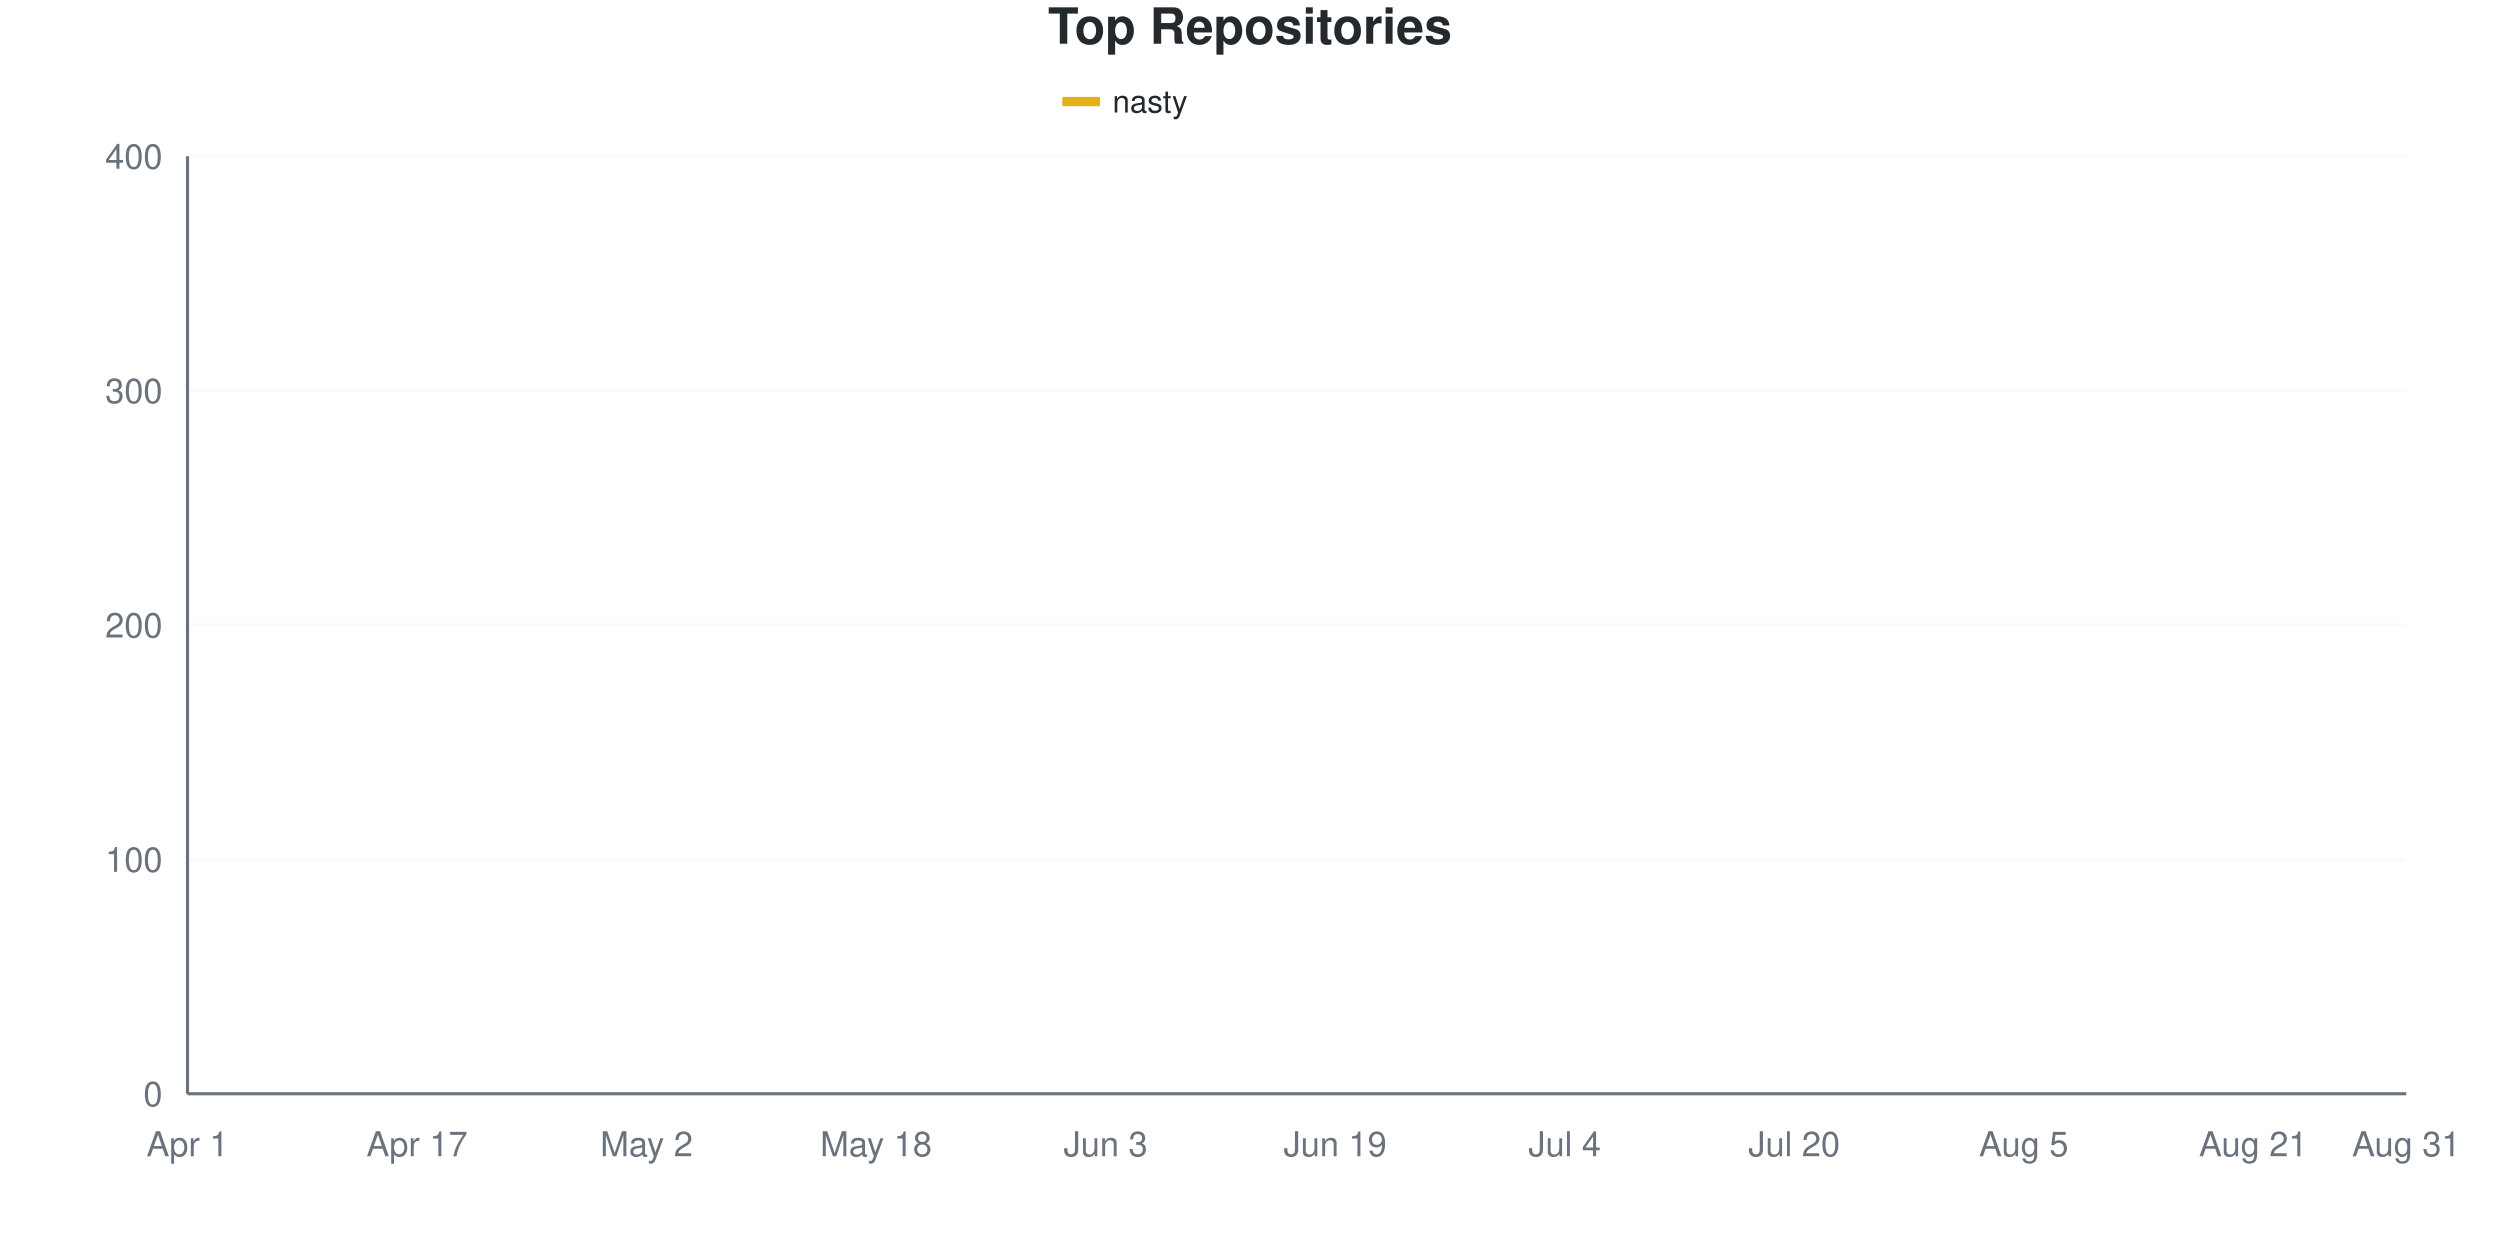
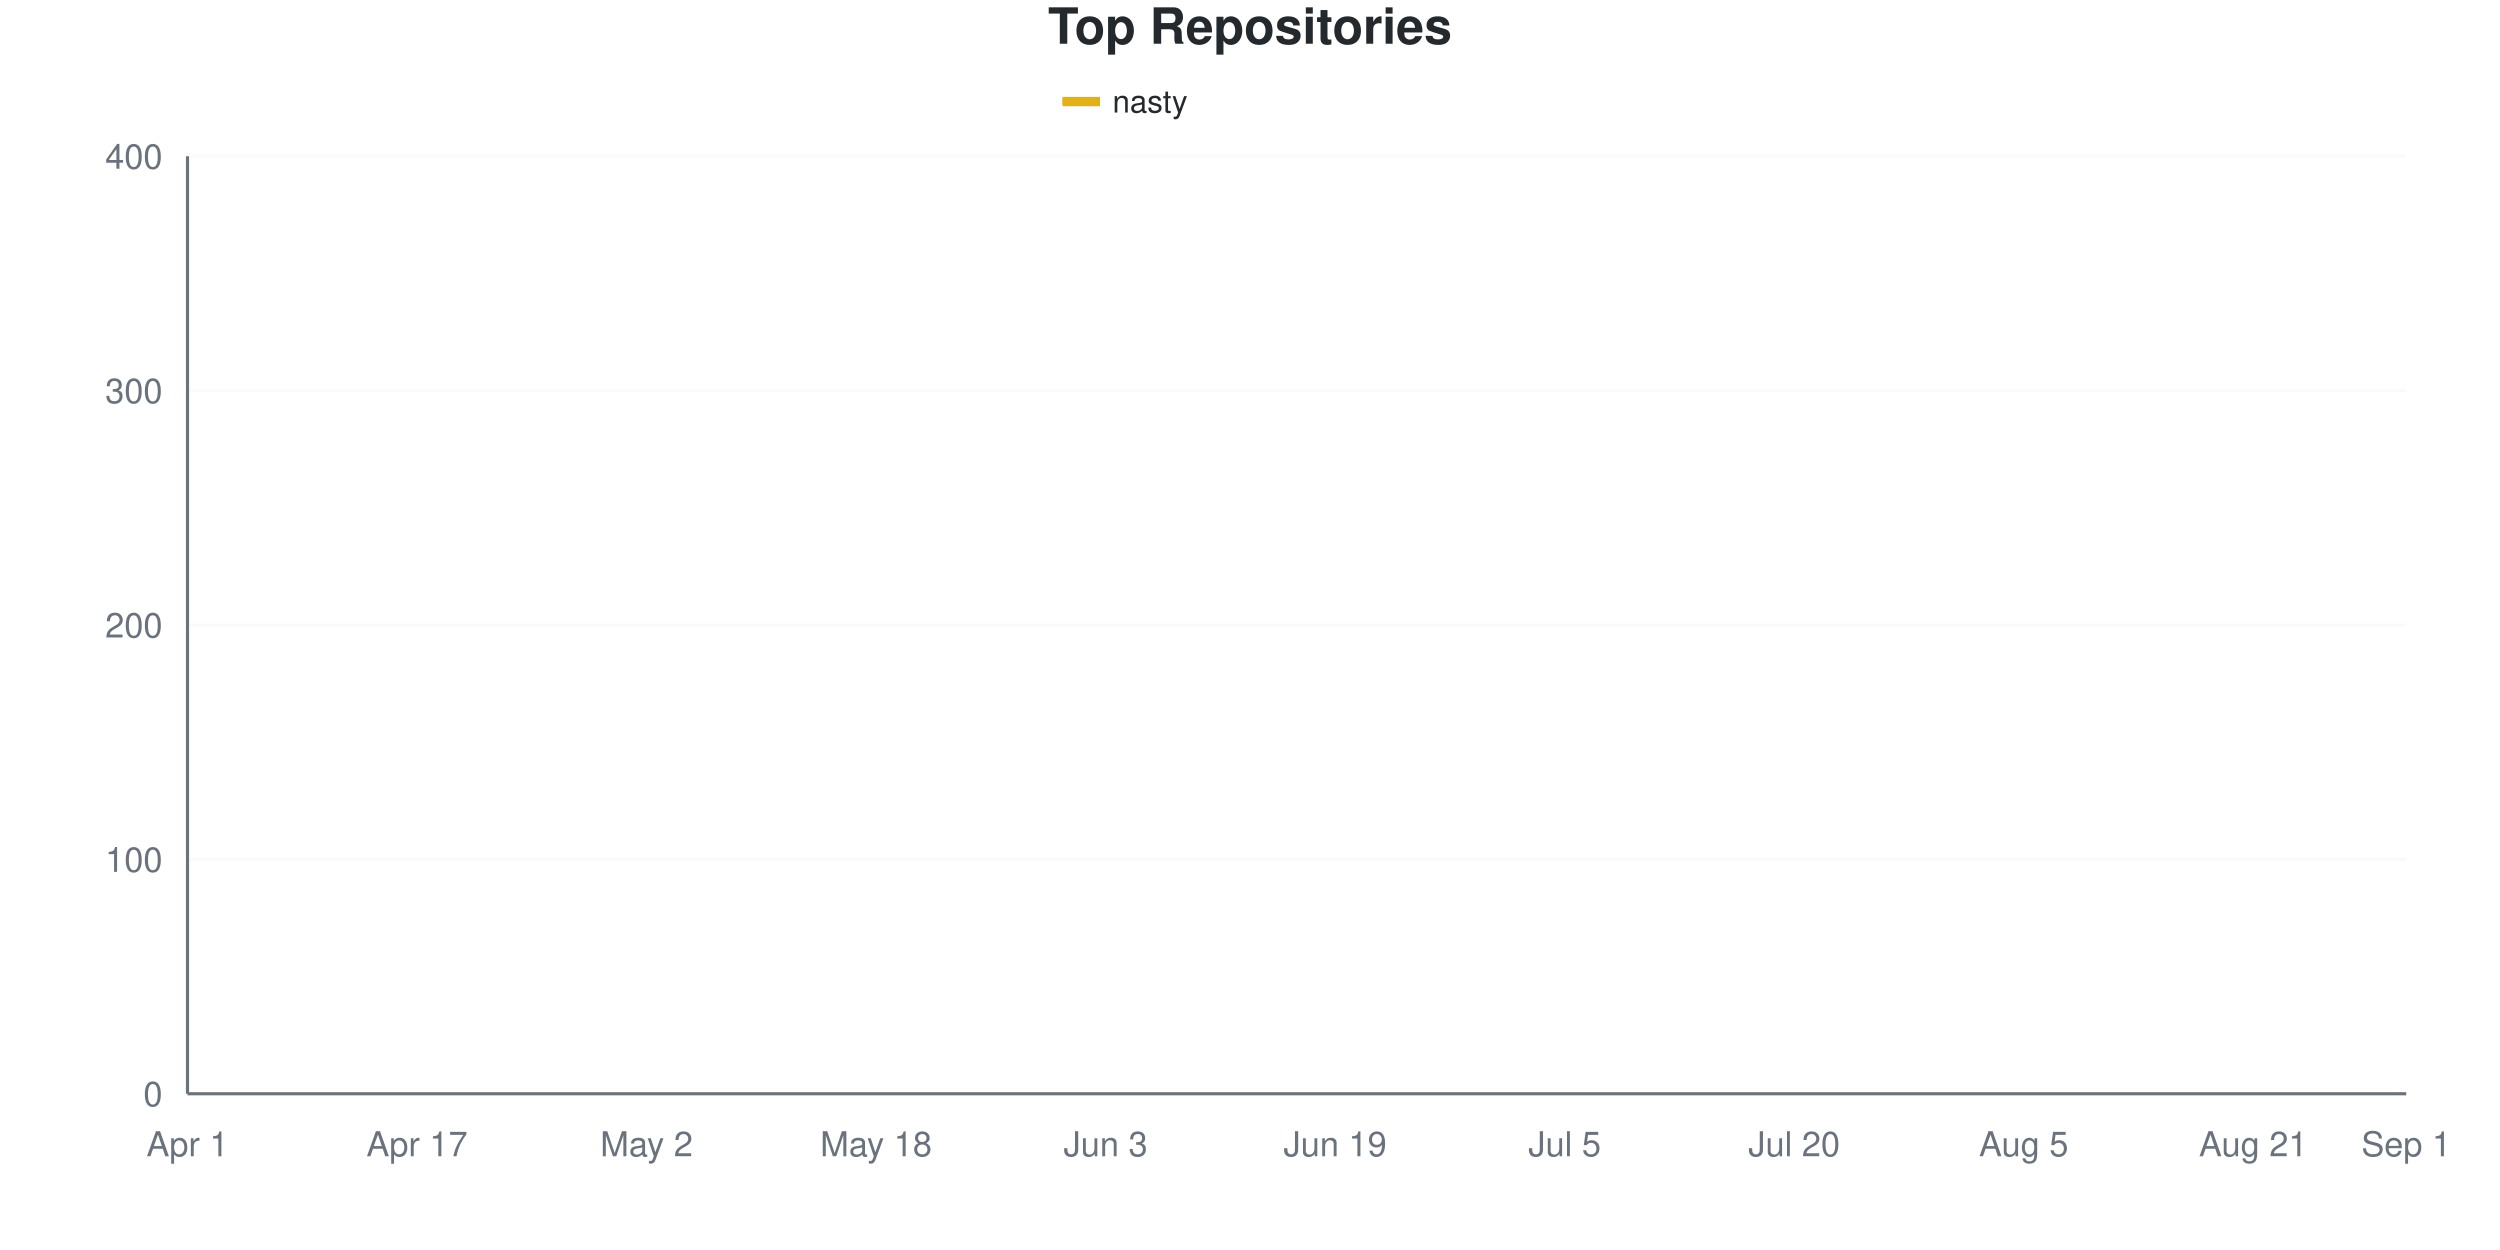
<svg xmlns="http://www.w3.org/2000/svg" viewBox="0 0 800 400" width="800" height="400">
  <style>
    @keyframes drawLine {
      to { stroke-dashoffset: 0; }
    }
    @keyframes fadeInPoint {
      from { opacity: 0; }
      to { opacity: 1; }
    }
    .data-line-0 {
-       stroke-dasharray: 1169;
-       stroke-dashoffset: 1169;
+       stroke-dasharray: 1170;
+       stroke-dashoffset: 1170;
      animation: drawLine 2s ease-out forwards;
    }
    .data-point {
      opacity: 0;
      animation: fadeInPoint 0.5s ease-out forwards;
    }
    .chart-bg { fill: #fff; }
    .chart-text { fill: #24292e; }
    .chart-muted { fill: #6a737d; }
    .chart-grid { stroke: #eee; }
    .chart-axis { stroke: #6a737d; }
    @media (prefers-color-scheme: dark) {
      .chart-bg { fill: #0d1117; }
      .chart-text { fill: #e6edf3; }
      .chart-muted { fill: #8b949e; }
      .chart-grid { stroke: #21262d; }
      .chart-axis { stroke: #8b949e; }
    }
  </style>
  <rect width="800" height="400" class="chart-bg" />
  <text x="400" y="14" text-anchor="middle" class="chart-text" font-size="16" font-weight="bold" font-family="-apple-system, BlinkMacSystemFont, 'Segoe UI', Helvetica, Arial, sans-serif">Top Repositories</text>
  <g class="legend">
    <rect x="340" y="31" width="12" height="3" fill="#dfb317" />
    <line x1="340" y1="32.5" x2="352" y2="32.5" stroke="#dfb317" stroke-width="2" />
    <text x="356" y="36" class="chart-text" font-size="10" font-family="-apple-system, BlinkMacSystemFont, 'Segoe UI', Helvetica, Arial, sans-serif">nasty</text>
  </g>
  <g class="grid">
    <line x1="60" y1="350" x2="770" y2="350" class="chart-grid" stroke-opacity="0.3" />
    <text x="52" y="354" text-anchor="end" class="chart-muted" font-size="11" font-family="-apple-system, BlinkMacSystemFont, 'Segoe UI', Helvetica, Arial, sans-serif">0</text>
    <line x1="60" y1="275" x2="770" y2="275" class="chart-grid" stroke-opacity="0.3" />
    <text x="52" y="279" text-anchor="end" class="chart-muted" font-size="11" font-family="-apple-system, BlinkMacSystemFont, 'Segoe UI', Helvetica, Arial, sans-serif">100</text>
    <line x1="60" y1="200" x2="770" y2="200" class="chart-grid" stroke-opacity="0.3" />
    <text x="52" y="204" text-anchor="end" class="chart-muted" font-size="11" font-family="-apple-system, BlinkMacSystemFont, 'Segoe UI', Helvetica, Arial, sans-serif">200</text>
    <line x1="60" y1="125" x2="770" y2="125" class="chart-grid" stroke-opacity="0.3" />
    <text x="52" y="129" text-anchor="end" class="chart-muted" font-size="11" font-family="-apple-system, BlinkMacSystemFont, 'Segoe UI', Helvetica, Arial, sans-serif">300</text>
    <line x1="60" y1="50" x2="770" y2="50" class="chart-grid" stroke-opacity="0.3" />
    <text x="52" y="54" text-anchor="end" class="chart-muted" font-size="11" font-family="-apple-system, BlinkMacSystemFont, 'Segoe UI', Helvetica, Arial, sans-serif">400</text>
  </g>
  <g class="milestones">
    
  </g>
  <g class="x-axis">
    <text x="60" y="370" text-anchor="middle" class="chart-muted" font-size="11" font-family="-apple-system, BlinkMacSystemFont, 'Segoe UI', Helvetica, Arial, sans-serif">Apr 1</text>
    <text x="133.448" y="370" text-anchor="middle" class="chart-muted" font-size="11" font-family="-apple-system, BlinkMacSystemFont, 'Segoe UI', Helvetica, Arial, sans-serif">Apr 17</text>
    <text x="206.897" y="370" text-anchor="middle" class="chart-muted" font-size="11" font-family="-apple-system, BlinkMacSystemFont, 'Segoe UI', Helvetica, Arial, sans-serif">May 2</text>
    <text x="280.345" y="370" text-anchor="middle" class="chart-muted" font-size="11" font-family="-apple-system, BlinkMacSystemFont, 'Segoe UI', Helvetica, Arial, sans-serif">May 18</text>
    <text x="353.793" y="370" text-anchor="middle" class="chart-muted" font-size="11" font-family="-apple-system, BlinkMacSystemFont, 'Segoe UI', Helvetica, Arial, sans-serif">Jun 3</text>
    <text x="427.241" y="370" text-anchor="middle" class="chart-muted" font-size="11" font-family="-apple-system, BlinkMacSystemFont, 'Segoe UI', Helvetica, Arial, sans-serif">Jun 19</text>
-     <text x="500.69" y="370" text-anchor="middle" class="chart-muted" font-size="11" font-family="-apple-system, BlinkMacSystemFont, 'Segoe UI', Helvetica, Arial, sans-serif">Jul 4</text>
+     <text x="500.69" y="370" text-anchor="middle" class="chart-muted" font-size="11" font-family="-apple-system, BlinkMacSystemFont, 'Segoe UI', Helvetica, Arial, sans-serif">Jul 5</text>
    <text x="574.138" y="370" text-anchor="middle" class="chart-muted" font-size="11" font-family="-apple-system, BlinkMacSystemFont, 'Segoe UI', Helvetica, Arial, sans-serif">Jul 20</text>
    <text x="647.586" y="370" text-anchor="middle" class="chart-muted" font-size="11" font-family="-apple-system, BlinkMacSystemFont, 'Segoe UI', Helvetica, Arial, sans-serif">Aug 5</text>
    <text x="721.034" y="370" text-anchor="middle" class="chart-muted" font-size="11" font-family="-apple-system, BlinkMacSystemFont, 'Segoe UI', Helvetica, Arial, sans-serif">Aug 21</text>
-     <text x="770" y="370" text-anchor="middle" class="chart-muted" font-size="11" font-family="-apple-system, BlinkMacSystemFont, 'Segoe UI', Helvetica, Arial, sans-serif">Aug 31</text>
+     <text x="770" y="370" text-anchor="middle" class="chart-muted" font-size="11" font-family="-apple-system, BlinkMacSystemFont, 'Segoe UI', Helvetica, Arial, sans-serif">Sep 1</text>
  </g>
  <line x1="60" y1="50" x2="60" y2="350" class="chart-axis" stroke-width="1" />
  <line x1="60" y1="350" x2="770" y2="350" class="chart-axis" stroke-width="1" />
-   <path d="M60,349.25 C68.161,345.5 76.322,343.125 84.483,338 C92.644,332.875 100.805,323.125 108.966,318.5 C117.126,313.875 125.287,313.625 133.448,310.25 C141.609,306.875 149.77,301.5 157.931,298.25 C166.092,295 174.253,292.47 182.414,290.75 C190.575,289.03 198.736,290.208 206.897,287.75 C215.057,285.292 223.218,278.957 231.379,275.75 C239.54,272.543 247.701,275.101 255.862,267.5 C264.023,259.899 272.184,236.5 280.345,227.75 C288.506,219 296.667,221.375 304.828,215 C312.989,208.625 321.149,196 329.31,189.5 C337.471,183 345.632,178.875 353.793,176 C361.954,173.125 370.115,174.25 378.276,172.25 C386.437,170.25 394.598,166.625 402.759,164 C410.92,161.375 419.08,158.375 427.241,156.5 C435.402,154.625 443.563,154.625 451.724,152.75 C459.885,150.875 468.046,146.498 476.207,145.25 C484.368,144.002 492.529,144.582 500.69,143.75 C508.851,142.918 517.011,141 525.172,139.25 C533.333,137.5 541.494,135.625 549.655,133.25 C557.816,130.875 565.977,127 574.138,125 C582.299,123 590.46,122.75 598.621,121.25 C606.782,119.75 614.943,117.625 623.103,116 C631.264,114.375 639.425,112.625 647.586,111.5 C655.747,110.375 663.908,110.375 672.069,109.25 C680.23,108.125 688.391,106.125 696.552,104.75 C704.713,103.375 712.874,103 721.034,101 C729.195,99 737.356,95 745.517,92.75 C753.678,90.5 761.839,89.25 770,87.5" fill="none" stroke="#dfb317" stroke-width="2.5" class="data-line-0" />
+   <path d="M60,349.25 C68.161,345.5 76.322,343.125 84.483,338 C92.644,332.875 100.805,323.125 108.966,318.5 C117.126,313.875 125.287,313.625 133.448,310.25 C141.609,306.875 149.77,301.5 157.931,298.25 C166.092,295 174.253,292.414 182.414,290.75 C190.575,289.086 198.736,290.246 206.897,287.75 C215.057,285.254 223.218,277.954 231.379,275 C239.54,272.046 247.701,274.394 255.862,267.5 C264.023,260.606 272.184,236.5 280.345,227.75 C288.506,219 296.667,221.375 304.828,215 C312.989,208.625 321.149,196 329.31,189.5 C337.471,183 345.632,178.875 353.793,176 C361.954,173.125 370.115,174.375 378.276,172.25 C386.437,170.125 394.598,166 402.759,163.25 C410.92,160.5 419.08,157.5 427.241,155.75 C435.402,154 443.563,154.5 451.724,152.75 C459.885,151 468.046,146.498 476.207,145.25 C484.368,144.002 492.529,144.582 500.69,143.75 C508.851,142.918 517.011,141 525.172,139.25 C533.333,137.5 541.494,135.625 549.655,133.25 C557.816,130.875 565.977,127.125 574.138,125 C582.299,122.875 590.46,122.125 598.621,120.5 C606.782,118.875 614.943,116.75 623.103,115.25 C631.264,113.75 639.425,112.5 647.586,111.5 C655.747,110.5 663.908,110.5 672.069,109.25 C680.23,108 688.391,105.375 696.552,104 C704.713,102.625 712.874,102.875 721.034,101 C729.195,99.125 737.356,95.125 745.517,92.75 C753.678,90.375 761.839,88.75 770,86.75" fill="none" stroke="#dfb317" stroke-width="2.5" class="data-line-0" />
  <g class="points">
    <circle cx="60" cy="349.25" r="4" fill="#dfb317" class="data-point" style="animation-delay: 1.50s" />
    <circle cx="84.483" cy="338" r="4" fill="#dfb317" class="data-point" style="animation-delay: 1.55s" />
    <circle cx="108.966" cy="318.5" r="4" fill="#dfb317" class="data-point" style="animation-delay: 1.60s" />
    <circle cx="133.448" cy="310.25" r="4" fill="#dfb317" class="data-point" style="animation-delay: 1.65s" />
    <circle cx="157.931" cy="298.25" r="4" fill="#dfb317" class="data-point" style="animation-delay: 1.70s" />
    <circle cx="182.414" cy="290.75" r="4" fill="#dfb317" class="data-point" style="animation-delay: 1.75s" />
    <circle cx="206.897" cy="287.75" r="4" fill="#dfb317" class="data-point" style="animation-delay: 1.80s" />
-     <circle cx="231.379" cy="275.75" r="4" fill="#dfb317" class="data-point" style="animation-delay: 1.85s" />
+     <circle cx="231.379" cy="275" r="4" fill="#dfb317" class="data-point" style="animation-delay: 1.85s" />
    <circle cx="255.862" cy="267.5" r="4" fill="#dfb317" class="data-point" style="animation-delay: 1.90s" />
    <circle cx="280.345" cy="227.75" r="4" fill="#dfb317" class="data-point" style="animation-delay: 1.95s" />
    <circle cx="304.828" cy="215" r="4" fill="#dfb317" class="data-point" style="animation-delay: 2.00s" />
    <circle cx="329.31" cy="189.5" r="4" fill="#dfb317" class="data-point" style="animation-delay: 2.05s" />
    <circle cx="353.793" cy="176" r="4" fill="#dfb317" class="data-point" style="animation-delay: 2.10s" />
    <circle cx="378.276" cy="172.25" r="4" fill="#dfb317" class="data-point" style="animation-delay: 2.15s" />
-     <circle cx="402.759" cy="164" r="4" fill="#dfb317" class="data-point" style="animation-delay: 2.20s" />
-     <circle cx="427.241" cy="156.5" r="4" fill="#dfb317" class="data-point" style="animation-delay: 2.25s" />
+     <circle cx="402.759" cy="163.25" r="4" fill="#dfb317" class="data-point" style="animation-delay: 2.20s" />
+     <circle cx="427.241" cy="155.75" r="4" fill="#dfb317" class="data-point" style="animation-delay: 2.25s" />
    <circle cx="451.724" cy="152.75" r="4" fill="#dfb317" class="data-point" style="animation-delay: 2.30s" />
    <circle cx="476.207" cy="145.25" r="4" fill="#dfb317" class="data-point" style="animation-delay: 2.35s" />
    <circle cx="500.69" cy="143.75" r="4" fill="#dfb317" class="data-point" style="animation-delay: 2.40s" />
    <circle cx="525.172" cy="139.25" r="4" fill="#dfb317" class="data-point" style="animation-delay: 2.45s" />
    <circle cx="549.655" cy="133.25" r="4" fill="#dfb317" class="data-point" style="animation-delay: 2.50s" />
    <circle cx="574.138" cy="125" r="4" fill="#dfb317" class="data-point" style="animation-delay: 2.55s" />
-     <circle cx="598.621" cy="121.25" r="4" fill="#dfb317" class="data-point" style="animation-delay: 2.60s" />
-     <circle cx="623.103" cy="116" r="4" fill="#dfb317" class="data-point" style="animation-delay: 2.65s" />
+     <circle cx="598.621" cy="120.5" r="4" fill="#dfb317" class="data-point" style="animation-delay: 2.60s" />
+     <circle cx="623.103" cy="115.25" r="4" fill="#dfb317" class="data-point" style="animation-delay: 2.65s" />
    <circle cx="647.586" cy="111.5" r="4" fill="#dfb317" class="data-point" style="animation-delay: 2.70s" />
    <circle cx="672.069" cy="109.25" r="4" fill="#dfb317" class="data-point" style="animation-delay: 2.75s" />
-     <circle cx="696.552" cy="104.75" r="4" fill="#dfb317" class="data-point" style="animation-delay: 2.80s" />
+     <circle cx="696.552" cy="104" r="4" fill="#dfb317" class="data-point" style="animation-delay: 2.80s" />
    <circle cx="721.034" cy="101" r="4" fill="#dfb317" class="data-point" style="animation-delay: 2.85s" />
    <circle cx="745.517" cy="92.75" r="4" fill="#dfb317" class="data-point" style="animation-delay: 2.90s" />
-     <circle cx="770" cy="87.5" r="4" fill="#dfb317" class="data-point" style="animation-delay: 2.95s" />
+     <circle cx="770" cy="86.75" r="4" fill="#dfb317" class="data-point" style="animation-delay: 2.95s" />
  </g>
</svg>
